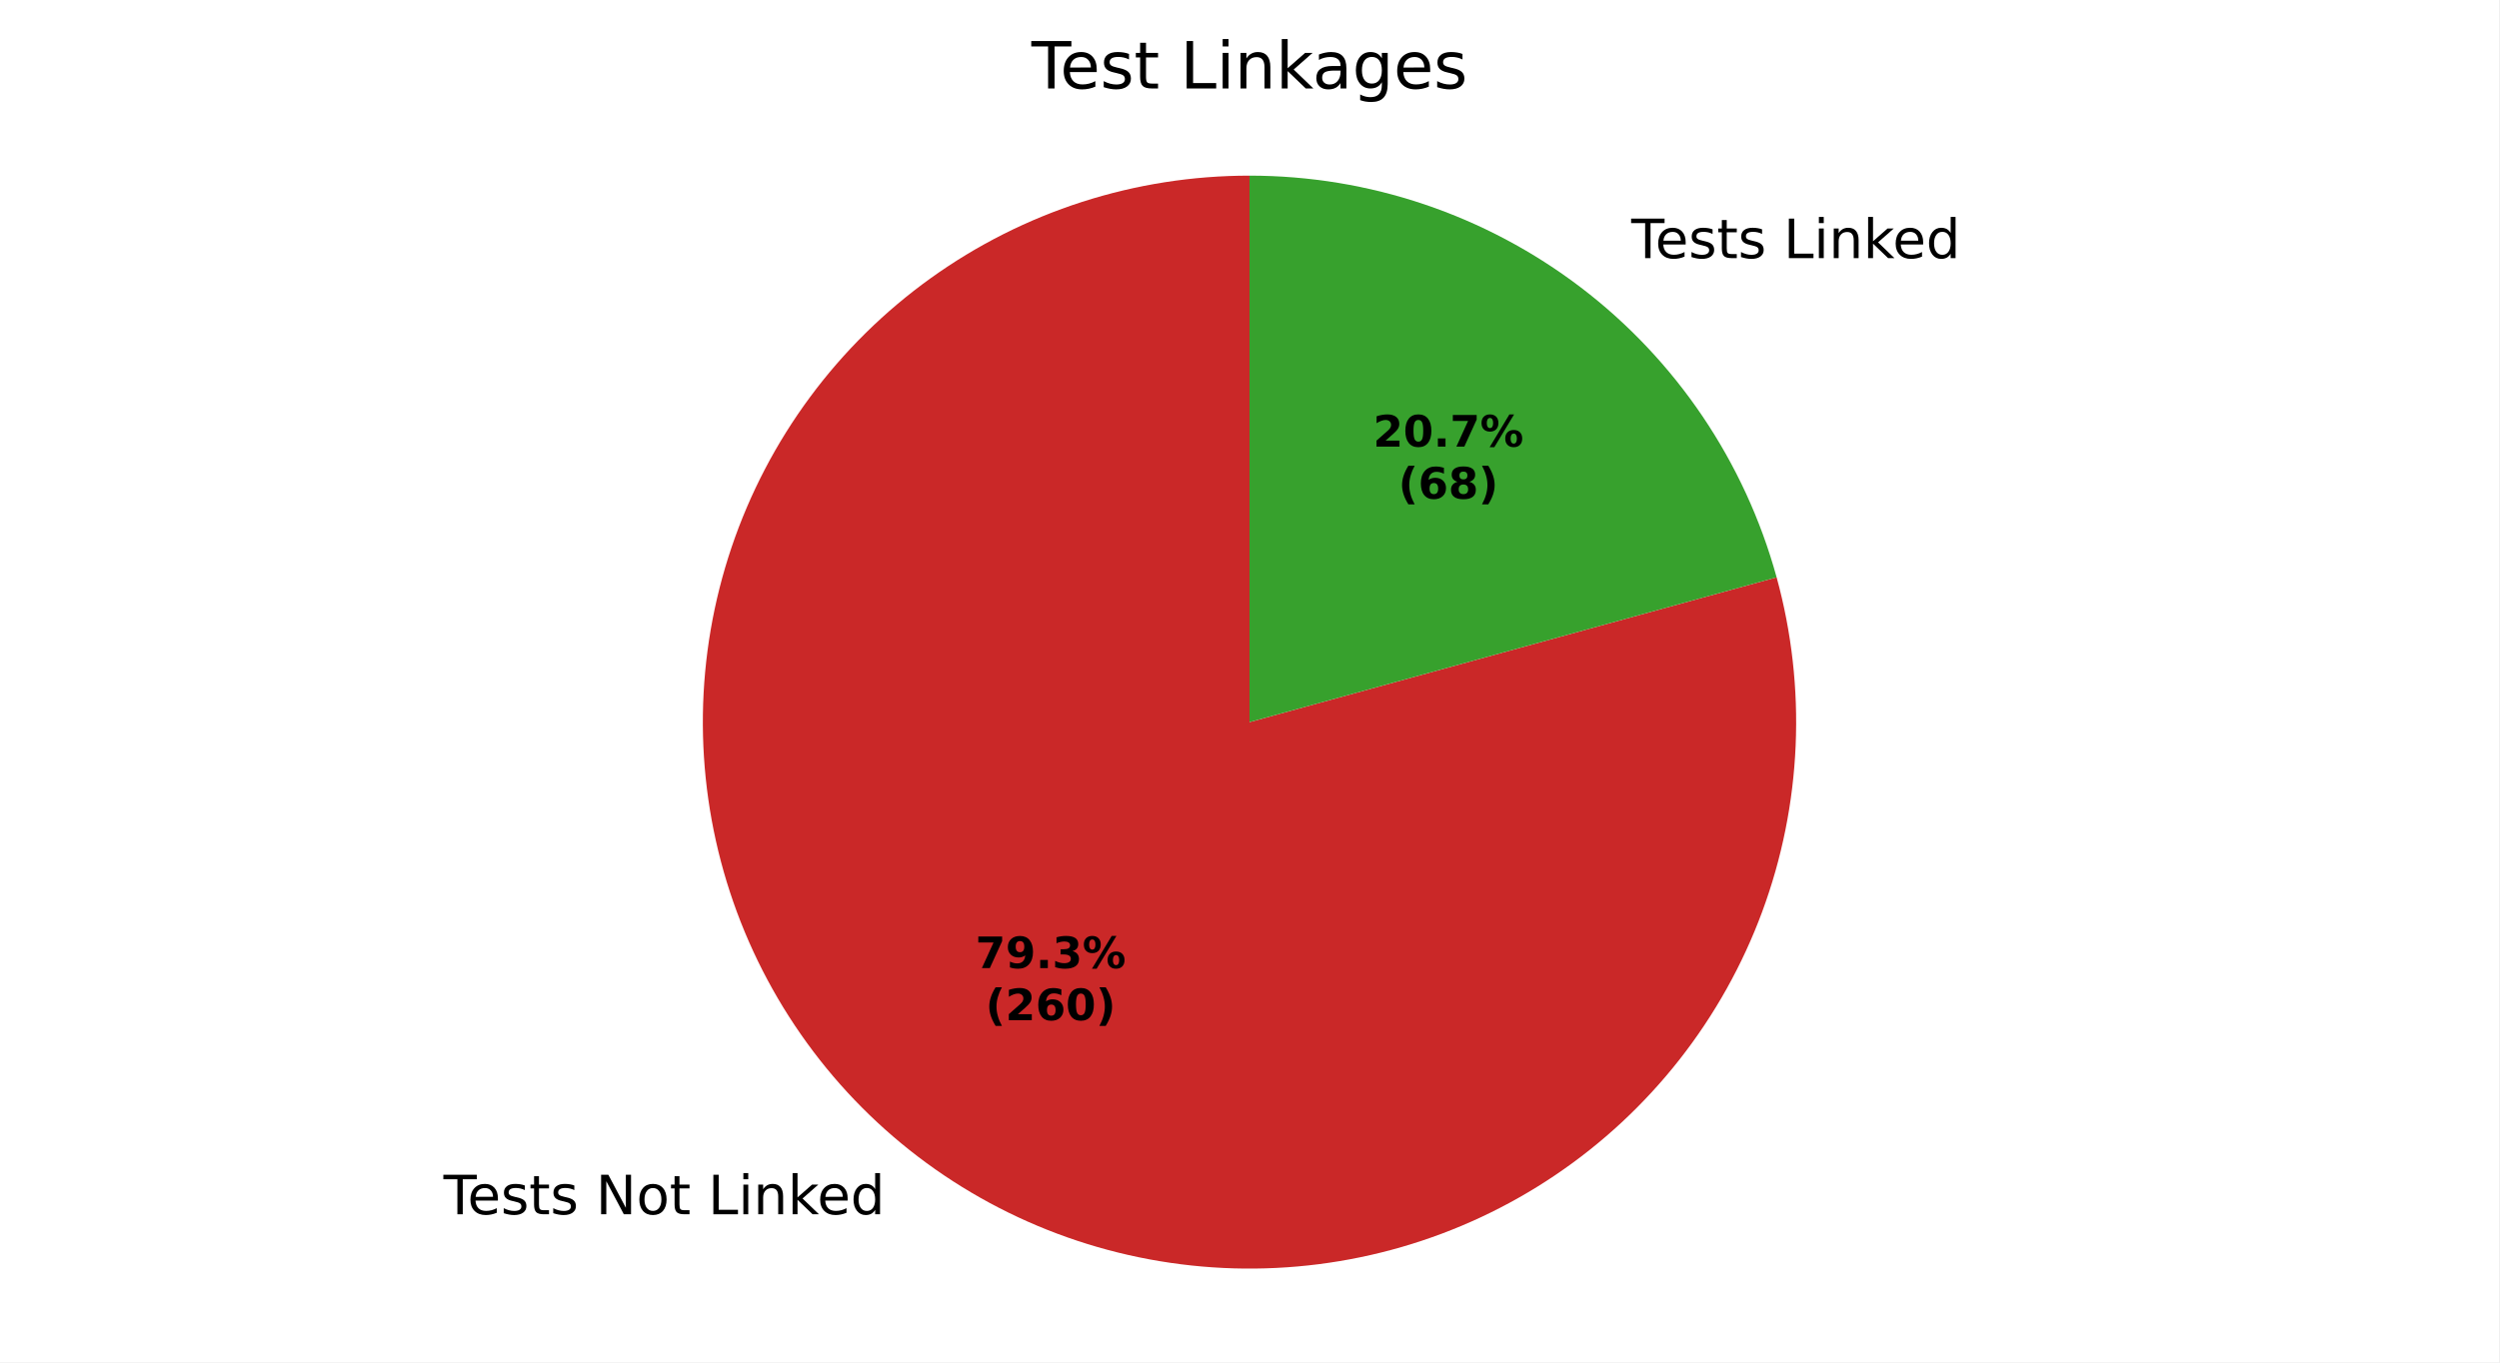
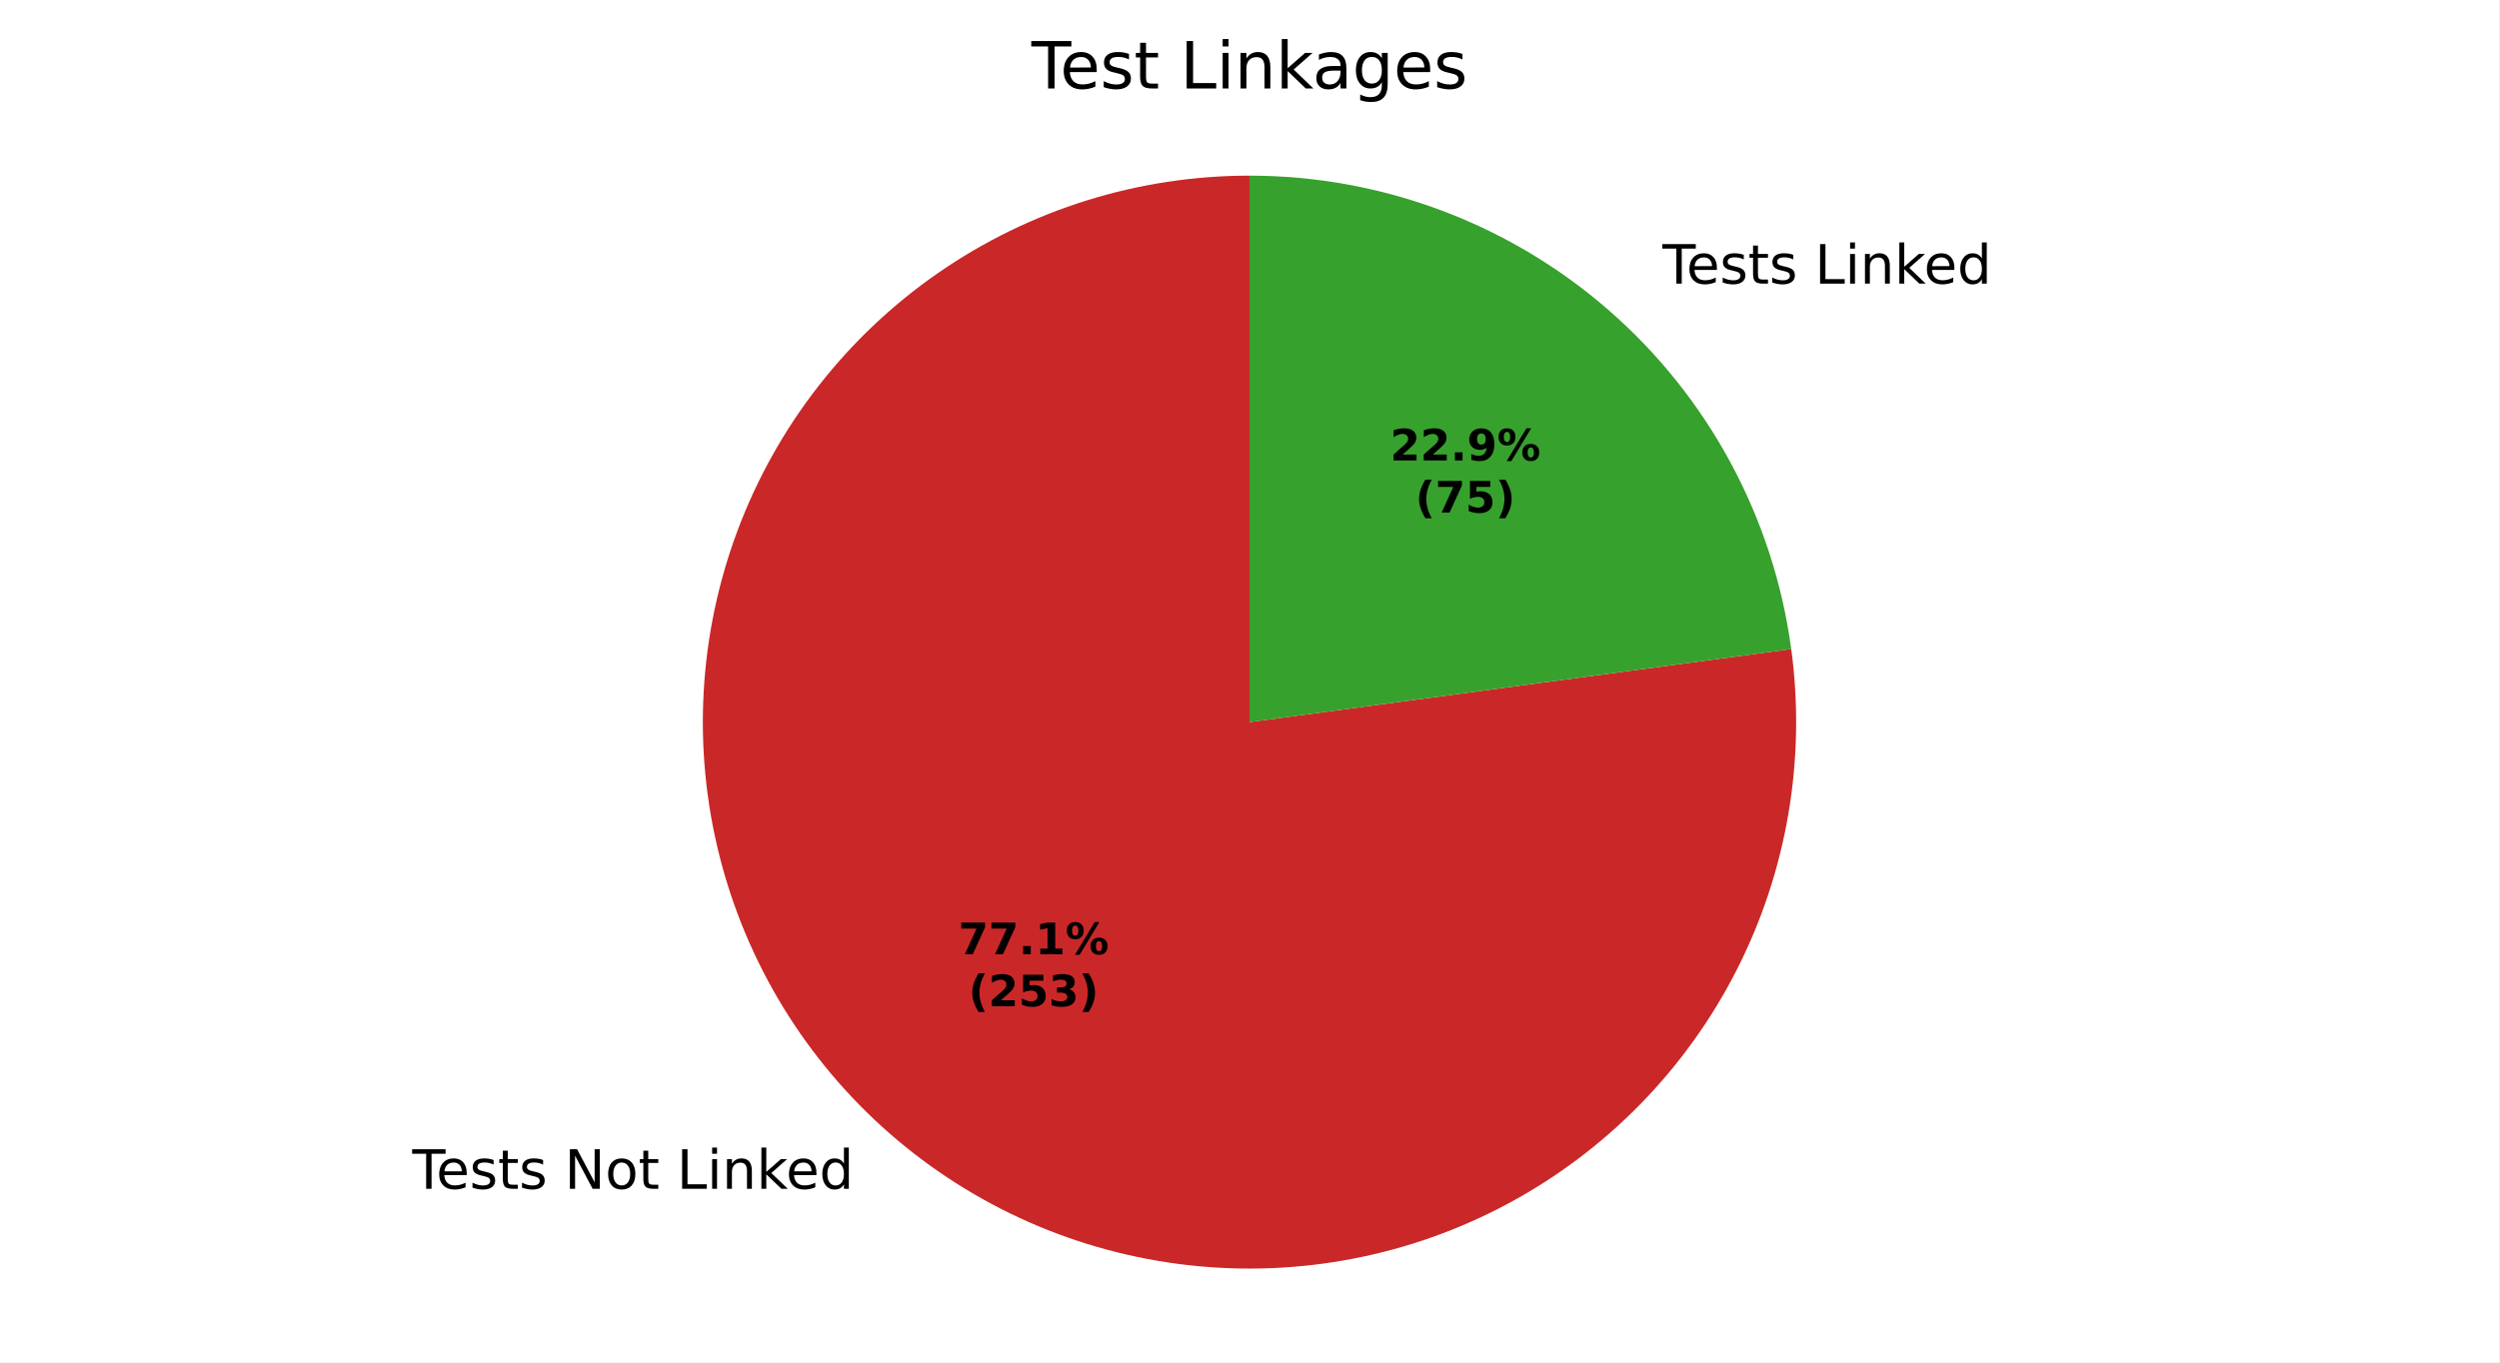
<svg xmlns="http://www.w3.org/2000/svg" xmlns:xlink="http://www.w3.org/1999/xlink" width="460.8pt" height="251.278pt" viewBox="0 0 460.8 251.278" version="1.1">
  <defs>
    <style type="text/css">*{stroke-linejoin: round; stroke-linecap: butt}</style>
  </defs>
  <g id="figure_1">
    <g id="patch_1">
      <path d="M 0 251.278  L 460.8 251.278  L 460.8 0  L 0 0  z " style="fill: #ffffff" />
    </g>
    <g id="axes_1">
      <g id="patch_2">
-         <path d="M 230.4 32.398  C 219.92 32.398 209.503 34.033 199.527 37.243  C 189.55 40.452 180.135 45.199 171.621 51.31  C 163.107 57.421 155.598 64.823 149.365 73.249  C 143.132 81.674 138.251 91.02 134.898 100.949  C 131.545 110.879 129.761 121.271 129.61 131.75  C 129.46 142.229 130.944 152.668 134.011 162.69  C 137.077 172.711 141.688 182.194 147.676 190.795  C 153.664 199.396 160.958 207.01 169.292 213.364  C 177.627 219.717 186.902 224.732 196.783 228.227  C 206.663 231.722 217.028 233.655 227.504 233.957  C 237.98 234.258 248.439 232.923 258.504 230.001  C 268.568 227.079 278.116 222.605 286.802 216.741  C 295.488 210.877 303.207 203.694 309.679 195.451  C 316.152 187.208 321.299 178.006 324.936 168.177  C 328.573 158.348 330.655 148.012 331.106 137.541  C 331.558 127.071 330.374 116.594 327.597 106.488  L 230.4 133.198  z " style="fill: #ca2828" />
+         <path d="M 230.4 32.398  C 220.203 32.398 210.065 33.945 200.332 36.987  C 190.599 40.029 181.384 44.53 173.002 50.336  C 164.619 56.143 157.166 63.188 150.898 71.23  C 144.629 79.273 139.617 88.22 136.032 97.767  C 132.448 107.313 130.333 117.348 129.76 127.529  C 129.186 137.71 130.161 147.919 132.65 157.808  C 135.14 167.696 139.115 177.15 144.441 185.845  C 149.767 194.541 156.382 202.378 164.059 209.09  C 171.736 215.801 180.388 221.308 189.717 225.424  C 199.047 229.539 208.947 232.215 219.08 233.36  C 229.212 234.506 239.46 234.107 249.473 232.177  C 259.486 230.248 269.148 226.81 278.13 221.982  C 287.111 217.153 295.308 210.99 302.44 203.702  C 309.573 196.415 315.558 188.087 320.192 179.003  C 324.825 169.92 328.054 160.186 329.767 150.134  C 331.48 140.082 331.658 129.828 330.295 119.722  L 230.4 133.198  z " style="fill: #ca2828" />
      </g>
      <g id="patch_3">
-         <path d="M 327.597 106.488  C 321.747 85.202 309.064 66.415 291.508 53.033  C 273.951 39.65 252.475 32.398 230.4 32.398  L 230.4 133.198  z " style="fill: #37a12d" />
+         <path d="M 330.295 119.722  C 327.034 95.548 315.106 73.361 296.741 57.307  C 278.376 41.253 254.793 32.398 230.4 32.398  L 230.4 133.198  z " style="fill: #37a12d" />
      </g>
      <g id="matplotlib.axis_1" />
      <g id="matplotlib.axis_2" />
      <g id="text_1">
-         <g transform="translate(81.78016 223.9782) scale(0.1 -0.1)">
+         <g transform="translate(76.02334 219.2768) scale(0.1 -0.1)">
          <defs>
            <path id="DejaVuSans-37" d="M -19 4666  L 3928 4666  L 3928 4134  L 2272 4134  L 2272 0  L 1638 0  L 1638 4134  L -19 4134  L -19 4666  z " transform="scale(0.015625)" />
            <path id="DejaVuSans-48" d="M 3597 1894  L 3597 1613  L 953 1613  Q 991 1019 1311 708  Q 1631 397 2203 397  Q 2534 397 2845 478  Q 3156 559 3463 722  L 3463 178  Q 3153 47 2828 -22  Q 2503 -91 2169 -91  Q 1331 -91 842 396  Q 353 884 353 1716  Q 353 2575 817 3079  Q 1281 3584 2069 3584  Q 2775 3584 3186 3129  Q 3597 2675 3597 1894  z M 3022 2063  Q 3016 2534 2758 2815  Q 2500 3097 2075 3097  Q 1594 3097 1305 2825  Q 1016 2553 972 2059  L 3022 2063  z " transform="scale(0.015625)" />
            <path id="DejaVuSans-56" d="M 2834 3397  L 2834 2853  Q 2591 2978 2328 3040  Q 2066 3103 1784 3103  Q 1356 3103 1142 2972  Q 928 2841 928 2578  Q 928 2378 1081 2264  Q 1234 2150 1697 2047  L 1894 2003  Q 2506 1872 2764 1633  Q 3022 1394 3022 966  Q 3022 478 2636 193  Q 2250 -91 1575 -91  Q 1294 -91 989 -36  Q 684 19 347 128  L 347 722  Q 666 556 975 473  Q 1284 391 1588 391  Q 1994 391 2212 530  Q 2431 669 2431 922  Q 2431 1156 2273 1281  Q 2116 1406 1581 1522  L 1381 1569  Q 847 1681 609 1914  Q 372 2147 372 2553  Q 372 3047 722 3315  Q 1072 3584 1716 3584  Q 2034 3584 2315 3537  Q 2597 3491 2834 3397  z " transform="scale(0.015625)" />
            <path id="DejaVuSans-57" d="M 1172 4494  L 1172 3500  L 2356 3500  L 2356 3053  L 1172 3053  L 1172 1153  Q 1172 725 1289 603  Q 1406 481 1766 481  L 2356 481  L 2356 0  L 1766 0  Q 1100 0 847 248  Q 594 497 594 1153  L 594 3053  L 172 3053  L 172 3500  L 594 3500  L 594 4494  L 1172 4494  z " transform="scale(0.015625)" />
            <path id="DejaVuSans-3" transform="scale(0.015625)" />
            <path id="DejaVuSans-31" d="M 628 4666  L 1478 4666  L 3547 763  L 3547 4666  L 4159 4666  L 4159 0  L 3309 0  L 1241 3903  L 1241 0  L 628 0  L 628 4666  z " transform="scale(0.015625)" />
            <path id="DejaVuSans-52" d="M 1959 3097  Q 1497 3097 1228 2736  Q 959 2375 959 1747  Q 959 1119 1226 758  Q 1494 397 1959 397  Q 2419 397 2687 759  Q 2956 1122 2956 1747  Q 2956 2369 2687 2733  Q 2419 3097 1959 3097  z M 1959 3584  Q 2709 3584 3137 3096  Q 3566 2609 3566 1747  Q 3566 888 3137 398  Q 2709 -91 1959 -91  Q 1206 -91 779 398  Q 353 888 353 1747  Q 353 2609 779 3096  Q 1206 3584 1959 3584  z " transform="scale(0.015625)" />
            <path id="DejaVuSans-2f" d="M 628 4666  L 1259 4666  L 1259 531  L 3531 531  L 3531 0  L 628 0  L 628 4666  z " transform="scale(0.015625)" />
            <path id="DejaVuSans-4c" d="M 603 3500  L 1178 3500  L 1178 0  L 603 0  L 603 3500  z M 603 4863  L 1178 4863  L 1178 4134  L 603 4134  L 603 4863  z " transform="scale(0.015625)" />
            <path id="DejaVuSans-51" d="M 3513 2113  L 3513 0  L 2938 0  L 2938 2094  Q 2938 2591 2744 2837  Q 2550 3084 2163 3084  Q 1697 3084 1428 2787  Q 1159 2491 1159 1978  L 1159 0  L 581 0  L 581 3500  L 1159 3500  L 1159 2956  Q 1366 3272 1645 3428  Q 1925 3584 2291 3584  Q 2894 3584 3203 3211  Q 3513 2838 3513 2113  z " transform="scale(0.015625)" />
            <path id="DejaVuSans-4e" d="M 581 4863  L 1159 4863  L 1159 1991  L 2875 3500  L 3609 3500  L 1753 1863  L 3688 0  L 2938 0  L 1159 1709  L 1159 0  L 581 0  L 581 4863  z " transform="scale(0.015625)" />
            <path id="DejaVuSans-47" d="M 2906 2969  L 2906 4863  L 3481 4863  L 3481 0  L 2906 0  L 2906 525  Q 2725 213 2448 61  Q 2172 -91 1784 -91  Q 1150 -91 751 415  Q 353 922 353 1747  Q 353 2572 751 3078  Q 1150 3584 1784 3584  Q 2172 3584 2448 3432  Q 2725 3281 2906 2969  z M 947 1747  Q 947 1113 1208 752  Q 1469 391 1925 391  Q 2381 391 2643 752  Q 2906 1113 2906 1747  Q 2906 2381 2643 2742  Q 2381 3103 1925 3103  Q 1469 3103 1208 2742  Q 947 2381 947 1747  z " transform="scale(0.015625)" />
          </defs>
          <use xlink:href="#DejaVuSans-37" />
          <use xlink:href="#DejaVuSans-48" transform="translate(44.09375 0)" />
          <use xlink:href="#DejaVuSans-56" transform="translate(105.625 0)" />
          <use xlink:href="#DejaVuSans-57" transform="translate(157.7188 0)" />
          <use xlink:href="#DejaVuSans-56" transform="translate(196.9219 0)" />
          <use xlink:href="#DejaVuSans-3" transform="translate(249.0156 0)" />
          <use xlink:href="#DejaVuSans-31" transform="translate(280.7969 0)" />
          <use xlink:href="#DejaVuSans-52" transform="translate(355.6094 0)" />
          <use xlink:href="#DejaVuSans-57" transform="translate(416.7969 0)" />
          <use xlink:href="#DejaVuSans-3" transform="translate(456 0)" />
          <use xlink:href="#DejaVuSans-2f" transform="translate(487.7812 0)" />
          <use xlink:href="#DejaVuSans-4c" transform="translate(543.5 0)" />
          <use xlink:href="#DejaVuSans-51" transform="translate(571.2812 0)" />
          <use xlink:href="#DejaVuSans-4e" transform="translate(634.6562 0)" />
          <use xlink:href="#DejaVuSans-48" transform="translate(689 0)" />
          <use xlink:href="#DejaVuSans-47" transform="translate(750.5312 0)" />
        </g>
      </g>
      <g id="text_2">
-         <g transform="translate(297.6183 47.6141) scale(0.1 -0.1)">
+         <g transform="translate(303.3751 52.31558) scale(0.1 -0.1)">
          <use xlink:href="#DejaVuSans-3" />
          <use xlink:href="#DejaVuSans-37" transform="translate(31.78125 0)" />
          <use xlink:href="#DejaVuSans-48" transform="translate(75.875 0)" />
          <use xlink:href="#DejaVuSans-56" transform="translate(137.4062 0)" />
          <use xlink:href="#DejaVuSans-57" transform="translate(189.5 0)" />
          <use xlink:href="#DejaVuSans-56" transform="translate(228.7031 0)" />
          <use xlink:href="#DejaVuSans-3" transform="translate(280.7969 0)" />
          <use xlink:href="#DejaVuSans-2f" transform="translate(312.5781 0)" />
          <use xlink:href="#DejaVuSans-4c" transform="translate(368.2969 0)" />
          <use xlink:href="#DejaVuSans-51" transform="translate(396.0781 0)" />
          <use xlink:href="#DejaVuSans-4e" transform="translate(459.4531 0)" />
          <use xlink:href="#DejaVuSans-48" transform="translate(513.7969 0)" />
          <use xlink:href="#DejaVuSans-47" transform="translate(575.3281 0)" />
        </g>
      </g>
      <g id="text_3">
-         <g transform="translate(179.8586 178.5748) scale(0.08 -0.08)">
+         <g transform="translate(176.7185 176.0103) scale(0.08 -0.08)">
          <defs>
            <path id="DejaVuSans-Bold-1a" d="M 428 4666  L 3944 4666  L 3944 3988  L 2125 0  L 953 0  L 2675 3781  L 428 3781  L 428 4666  z " transform="scale(0.015625)" />
-             <path id="DejaVuSans-Bold-1c" d="M 641 103  L 641 966  Q 928 831 1190 764  Q 1453 697 1709 697  Q 2247 697 2547 995  Q 2847 1294 2900 1881  Q 2688 1725 2447 1647  Q 2206 1569 1925 1569  Q 1209 1569 770 1986  Q 331 2403 331 3084  Q 331 3838 820 4291  Q 1309 4744 2131 4744  Q 3044 4744 3544 4128  Q 4044 3513 4044 2388  Q 4044 1231 3459 570  Q 2875 -91 1856 -91  Q 1528 -91 1228 -42  Q 928 6 641 103  z M 2125 2350  Q 2441 2350 2600 2554  Q 2759 2759 2759 3169  Q 2759 3575 2600 3781  Q 2441 3988 2125 3988  Q 1809 3988 1650 3781  Q 1491 3575 1491 3169  Q 1491 2759 1650 2554  Q 1809 2350 2125 2350  z " transform="scale(0.015625)" />
            <path id="DejaVuSans-Bold-11" d="M 653 1209  L 1778 1209  L 1778 0  L 653 0  L 653 1209  z " transform="scale(0.015625)" />
-             <path id="DejaVuSans-Bold-16" d="M 2981 2516  Q 3453 2394 3698 2092  Q 3944 1791 3944 1325  Q 3944 631 3412 270  Q 2881 -91 1863 -91  Q 1503 -91 1142 -33  Q 781 25 428 141  L 428 1069  Q 766 900 1098 814  Q 1431 728 1753 728  Q 2231 728 2486 893  Q 2741 1059 2741 1369  Q 2741 1688 2480 1852  Q 2219 2016 1709 2016  L 1228 2016  L 1228 2791  L 1734 2791  Q 2188 2791 2409 2933  Q 2631 3075 2631 3366  Q 2631 3634 2415 3781  Q 2200 3928 1806 3928  Q 1516 3928 1219 3862  Q 922 3797 628 3669  L 628 4550  Q 984 4650 1334 4700  Q 1684 4750 2022 4750  Q 2931 4750 3382 4451  Q 3834 4153 3834 3553  Q 3834 3144 3618 2883  Q 3403 2622 2981 2516  z " transform="scale(0.015625)" />
+             <path id="DejaVuSans-Bold-14" d="M 750 831  L 1813 831  L 1813 3847  L 722 3622  L 722 4441  L 1806 4666  L 2950 4666  L 2950 831  L 4013 831  L 4013 0  L 750 0  L 750 831  z " transform="scale(0.015625)" />
            <path id="DejaVuSans-Bold-8" d="M 4959 1925  Q 4738 1925 4616 1733  Q 4494 1541 4494 1184  Q 4494 825 4614 633  Q 4734 441 4959 441  Q 5184 441 5303 633  Q 5422 825 5422 1184  Q 5422 1541 5301 1733  Q 5181 1925 4959 1925  z M 4959 2450  Q 5541 2450 5875 2112  Q 6209 1775 6209 1184  Q 6209 594 5875 251  Q 5541 -91 4959 -91  Q 4378 -91 4042 251  Q 3706 594 3706 1184  Q 3706 1772 4042 2111  Q 4378 2450 4959 2450  z M 2094 -91  L 1403 -91  L 4319 4750  L 5013 4750  L 2094 -91  z M 1453 4750  Q 2034 4750 2367 4411  Q 2700 4072 2700 3481  Q 2700 2891 2367 2550  Q 2034 2209 1453 2209  Q 872 2209 539 2550  Q 206 2891 206 3481  Q 206 4072 539 4411  Q 872 4750 1453 4750  z M 1453 4225  Q 1228 4225 1106 4031  Q 984 3838 984 3481  Q 984 3122 1106 2926  Q 1228 2731 1453 2731  Q 1678 2731 1798 2926  Q 1919 3122 1919 3481  Q 1919 3838 1797 4031  Q 1675 4225 1453 4225  z " transform="scale(0.015625)" />
          </defs>
          <use xlink:href="#DejaVuSans-Bold-1a" />
-           <use xlink:href="#DejaVuSans-Bold-1c" transform="translate(69.57812 0)" />
+           <use xlink:href="#DejaVuSans-Bold-1a" transform="translate(69.57812 0)" />
          <use xlink:href="#DejaVuSans-Bold-11" transform="translate(139.1562 0)" />
-           <use xlink:href="#DejaVuSans-Bold-16" transform="translate(177.1406 0)" />
+           <use xlink:href="#DejaVuSans-Bold-14" transform="translate(177.1406 0)" />
          <use xlink:href="#DejaVuSans-Bold-8" transform="translate(246.7188 0)" />
        </g>
-         <g transform="translate(181.7299 188.1763) scale(0.08 -0.08)">
+         <g transform="translate(178.5898 185.6119) scale(0.08 -0.08)">
          <defs>
            <path id="DejaVuSans-Bold-b" d="M 2413 -844  L 1484 -844  Q 1006 -72 778 623  Q 550 1319 550 2003  Q 550 2688 779 3389  Q 1009 4091 1484 4856  L 2413 4856  Q 2013 4116 1813 3408  Q 1613 2700 1613 2009  Q 1613 1319 1811 609  Q 2009 -100 2413 -844  z " transform="scale(0.015625)" />
            <path id="DejaVuSans-Bold-15" d="M 1844 884  L 3897 884  L 3897 0  L 506 0  L 506 884  L 2209 2388  Q 2438 2594 2547 2791  Q 2656 2988 2656 3200  Q 2656 3528 2436 3728  Q 2216 3928 1850 3928  Q 1569 3928 1234 3808  Q 900 3688 519 3450  L 519 4475  Q 925 4609 1322 4679  Q 1719 4750 2100 4750  Q 2938 4750 3402 4381  Q 3866 4013 3866 3353  Q 3866 2972 3669 2642  Q 3472 2313 2841 1759  L 1844 884  z " transform="scale(0.015625)" />
-             <path id="DejaVuSans-Bold-19" d="M 2316 2303  Q 2000 2303 1842 2098  Q 1684 1894 1684 1484  Q 1684 1075 1842 870  Q 2000 666 2316 666  Q 2634 666 2792 870  Q 2950 1075 2950 1484  Q 2950 1894 2792 2098  Q 2634 2303 2316 2303  z M 3803 4544  L 3803 3681  Q 3506 3822 3243 3889  Q 2981 3956 2731 3956  Q 2194 3956 1894 3657  Q 1594 3359 1544 2772  Q 1750 2925 1990 3001  Q 2231 3078 2516 3078  Q 3231 3078 3670 2659  Q 4109 2241 4109 1563  Q 4109 813 3618 361  Q 3128 -91 2303 -91  Q 1394 -91 895 523  Q 397 1138 397 2266  Q 397 3422 980 4083  Q 1563 4744 2578 4744  Q 2900 4744 3203 4694  Q 3506 4644 3803 4544  z " transform="scale(0.015625)" />
-             <path id="DejaVuSans-Bold-13" d="M 2944 2338  Q 2944 3213 2780 3570  Q 2616 3928 2228 3928  Q 1841 3928 1675 3570  Q 1509 3213 1509 2338  Q 1509 1453 1675 1090  Q 1841 728 2228 728  Q 2613 728 2778 1090  Q 2944 1453 2944 2338  z M 4147 2328  Q 4147 1169 3647 539  Q 3147 -91 2228 -91  Q 1306 -91 806 539  Q 306 1169 306 2328  Q 306 3491 806 4120  Q 1306 4750 2228 4750  Q 3147 4750 3647 4120  Q 4147 3491 4147 2328  z " transform="scale(0.015625)" />
+             <path id="DejaVuSans-Bold-18" d="M 678 4666  L 3669 4666  L 3669 3781  L 1638 3781  L 1638 3059  Q 1775 3097 1914 3117  Q 2053 3138 2203 3138  Q 3056 3138 3531 2711  Q 4006 2284 4006 1522  Q 4006 766 3489 337  Q 2972 -91 2053 -91  Q 1656 -91 1267 -14  Q 878 63 494 219  L 494 1166  Q 875 947 1217 837  Q 1559 728 1863 728  Q 2300 728 2551 942  Q 2803 1156 2803 1522  Q 2803 1891 2551 2103  Q 2300 2316 1863 2316  Q 1603 2316 1309 2248  Q 1016 2181 678 2041  L 678 4666  z " transform="scale(0.015625)" />
+             <path id="DejaVuSans-Bold-16" d="M 2981 2516  Q 3453 2394 3698 2092  Q 3944 1791 3944 1325  Q 3944 631 3412 270  Q 2881 -91 1863 -91  Q 1503 -91 1142 -33  Q 781 25 428 141  L 428 1069  Q 766 900 1098 814  Q 1431 728 1753 728  Q 2231 728 2486 893  Q 2741 1059 2741 1369  Q 2741 1688 2480 1852  Q 2219 2016 1709 2016  L 1228 2016  L 1228 2791  L 1734 2791  Q 2188 2791 2409 2933  Q 2631 3075 2631 3366  Q 2631 3634 2415 3781  Q 2200 3928 1806 3928  Q 1516 3928 1219 3862  Q 922 3797 628 3669  L 628 4550  Q 984 4650 1334 4700  Q 1684 4750 2022 4750  Q 2931 4750 3382 4451  Q 3834 4153 3834 3553  Q 3834 3144 3618 2883  Q 3403 2622 2981 2516  z " transform="scale(0.015625)" />
            <path id="DejaVuSans-Bold-c" d="M 513 -844  Q 913 -100 1113 609  Q 1313 1319 1313 2009  Q 1313 2700 1113 3408  Q 913 4116 513 4856  L 1441 4856  Q 1916 4091 2145 3389  Q 2375 2688 2375 2003  Q 2375 1319 2147 623  Q 1919 -72 1441 -844  L 513 -844  z " transform="scale(0.015625)" />
          </defs>
          <use xlink:href="#DejaVuSans-Bold-b" />
          <use xlink:href="#DejaVuSans-Bold-15" transform="translate(45.70312 0)" />
-           <use xlink:href="#DejaVuSans-Bold-19" transform="translate(115.2812 0)" />
-           <use xlink:href="#DejaVuSans-Bold-13" transform="translate(184.8594 0)" />
+           <use xlink:href="#DejaVuSans-Bold-18" transform="translate(115.2812 0)" />
+           <use xlink:href="#DejaVuSans-Bold-16" transform="translate(184.8594 0)" />
          <use xlink:href="#DejaVuSans-Bold-c" transform="translate(254.4375 0)" />
        </g>
      </g>
      <g id="text_4">
-         <g transform="translate(253.1876 82.37616) scale(0.08 -0.08)">
+         <g transform="translate(256.3277 84.9406) scale(0.08 -0.08)">
+           <defs>
+             <path id="DejaVuSans-Bold-1c" d="M 641 103  L 641 966  Q 928 831 1190 764  Q 1453 697 1709 697  Q 2247 697 2547 995  Q 2847 1294 2900 1881  Q 2688 1725 2447 1647  Q 2206 1569 1925 1569  Q 1209 1569 770 1986  Q 331 2403 331 3084  Q 331 3838 820 4291  Q 1309 4744 2131 4744  Q 3044 4744 3544 4128  Q 4044 3513 4044 2388  Q 4044 1231 3459 570  Q 2875 -91 1856 -91  Q 1528 -91 1228 -42  Q 928 6 641 103  z M 2125 2350  Q 2441 2350 2600 2554  Q 2759 2759 2759 3169  Q 2759 3575 2600 3781  Q 2441 3988 2125 3988  Q 1809 3988 1650 3781  Q 1491 3575 1491 3169  Q 1491 2759 1650 2554  Q 1809 2350 2125 2350  z " transform="scale(0.015625)" />
+           </defs>
          <use xlink:href="#DejaVuSans-Bold-15" />
-           <use xlink:href="#DejaVuSans-Bold-13" transform="translate(69.57812 0)" />
+           <use xlink:href="#DejaVuSans-Bold-15" transform="translate(69.57812 0)" />
          <use xlink:href="#DejaVuSans-Bold-11" transform="translate(139.1562 0)" />
-           <use xlink:href="#DejaVuSans-Bold-1a" transform="translate(177.1406 0)" />
+           <use xlink:href="#DejaVuSans-Bold-1c" transform="translate(177.1406 0)" />
          <use xlink:href="#DejaVuSans-Bold-8" transform="translate(246.7188 0)" />
        </g>
-         <g transform="translate(257.842 91.97772) scale(0.08 -0.08)">
-           <defs>
-             <path id="DejaVuSans-Bold-1b" d="M 2228 2088  Q 1891 2088 1709 1903  Q 1528 1719 1528 1375  Q 1528 1031 1709 848  Q 1891 666 2228 666  Q 2563 666 2741 848  Q 2919 1031 2919 1375  Q 2919 1722 2741 1905  Q 2563 2088 2228 2088  z M 1350 2484  Q 925 2613 709 2878  Q 494 3144 494 3541  Q 494 4131 934 4440  Q 1375 4750 2228 4750  Q 3075 4750 3515 4442  Q 3956 4134 3956 3541  Q 3956 3144 3739 2878  Q 3522 2613 3097 2484  Q 3572 2353 3814 2058  Q 4056 1763 4056 1313  Q 4056 619 3595 264  Q 3134 -91 2228 -91  Q 1319 -91 855 264  Q 391 619 391 1313  Q 391 1763 633 2058  Q 875 2353 1350 2484  z M 1631 3419  Q 1631 3141 1786 2991  Q 1941 2841 2228 2841  Q 2509 2841 2662 2991  Q 2816 3141 2816 3419  Q 2816 3697 2662 3845  Q 2509 3994 2228 3994  Q 1941 3994 1786 3844  Q 1631 3694 1631 3419  z " transform="scale(0.015625)" />
-           </defs>
+         <g transform="translate(260.9821 94.54216) scale(0.08 -0.08)">
          <use xlink:href="#DejaVuSans-Bold-b" />
-           <use xlink:href="#DejaVuSans-Bold-19" transform="translate(45.70312 0)" />
-           <use xlink:href="#DejaVuSans-Bold-1b" transform="translate(115.2812 0)" />
+           <use xlink:href="#DejaVuSans-Bold-1a" transform="translate(45.70312 0)" />
+           <use xlink:href="#DejaVuSans-Bold-18" transform="translate(115.2812 0)" />
          <use xlink:href="#DejaVuSans-Bold-c" transform="translate(184.8594 0)" />
        </g>
      </g>
      <g id="text_5">
        <g transform="translate(190.1925 16.31812) scale(0.12 -0.12)">
          <defs>
            <path id="DejaVuSans-44" d="M 2194 1759  Q 1497 1759 1228 1600  Q 959 1441 959 1056  Q 959 750 1161 570  Q 1363 391 1709 391  Q 2188 391 2477 730  Q 2766 1069 2766 1631  L 2766 1759  L 2194 1759  z M 3341 1997  L 3341 0  L 2766 0  L 2766 531  Q 2569 213 2275 61  Q 1981 -91 1556 -91  Q 1019 -91 701 211  Q 384 513 384 1019  Q 384 1609 779 1909  Q 1175 2209 1959 2209  L 2766 2209  L 2766 2266  Q 2766 2663 2505 2880  Q 2244 3097 1772 3097  Q 1472 3097 1187 3025  Q 903 2953 641 2809  L 641 3341  Q 956 3463 1253 3523  Q 1550 3584 1831 3584  Q 2591 3584 2966 3190  Q 3341 2797 3341 1997  z " transform="scale(0.015625)" />
            <path id="DejaVuSans-4a" d="M 2906 1791  Q 2906 2416 2648 2759  Q 2391 3103 1925 3103  Q 1463 3103 1205 2759  Q 947 2416 947 1791  Q 947 1169 1205 825  Q 1463 481 1925 481  Q 2391 481 2648 825  Q 2906 1169 2906 1791  z M 3481 434  Q 3481 -459 3084 -895  Q 2688 -1331 1869 -1331  Q 1566 -1331 1297 -1286  Q 1028 -1241 775 -1147  L 775 -588  Q 1028 -725 1275 -790  Q 1522 -856 1778 -856  Q 2344 -856 2625 -561  Q 2906 -266 2906 331  L 2906 616  Q 2728 306 2450 153  Q 2172 0 1784 0  Q 1141 0 747 490  Q 353 981 353 1791  Q 353 2603 747 3093  Q 1141 3584 1784 3584  Q 2172 3584 2450 3431  Q 2728 3278 2906 2969  L 2906 3500  L 3481 3500  L 3481 434  z " transform="scale(0.015625)" />
          </defs>
          <use xlink:href="#DejaVuSans-37" />
          <use xlink:href="#DejaVuSans-48" transform="translate(44.09375 0)" />
          <use xlink:href="#DejaVuSans-56" transform="translate(105.625 0)" />
          <use xlink:href="#DejaVuSans-57" transform="translate(157.7188 0)" />
          <use xlink:href="#DejaVuSans-3" transform="translate(196.9219 0)" />
          <use xlink:href="#DejaVuSans-2f" transform="translate(228.7031 0)" />
          <use xlink:href="#DejaVuSans-4c" transform="translate(284.4219 0)" />
          <use xlink:href="#DejaVuSans-51" transform="translate(312.2031 0)" />
          <use xlink:href="#DejaVuSans-4e" transform="translate(375.5781 0)" />
          <use xlink:href="#DejaVuSans-44" transform="translate(431.7344 0)" />
          <use xlink:href="#DejaVuSans-4a" transform="translate(493.0156 0)" />
          <use xlink:href="#DejaVuSans-48" transform="translate(556.5 0)" />
          <use xlink:href="#DejaVuSans-56" transform="translate(618.0312 0)" />
        </g>
      </g>
    </g>
  </g>
</svg>
